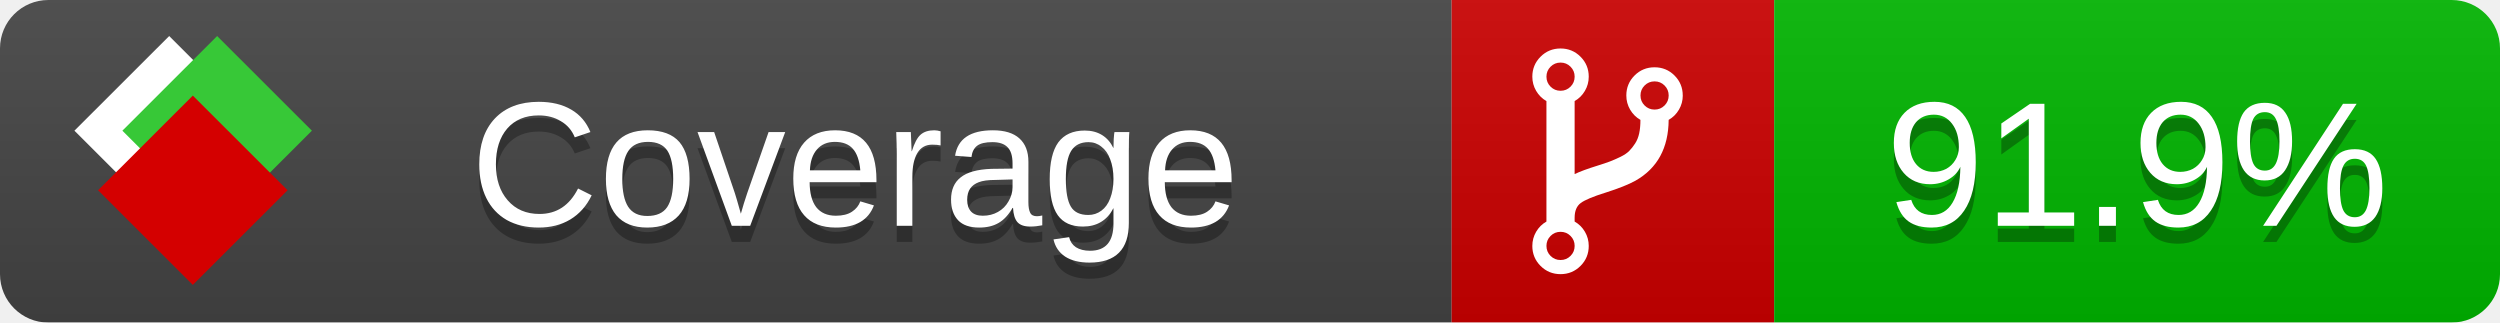
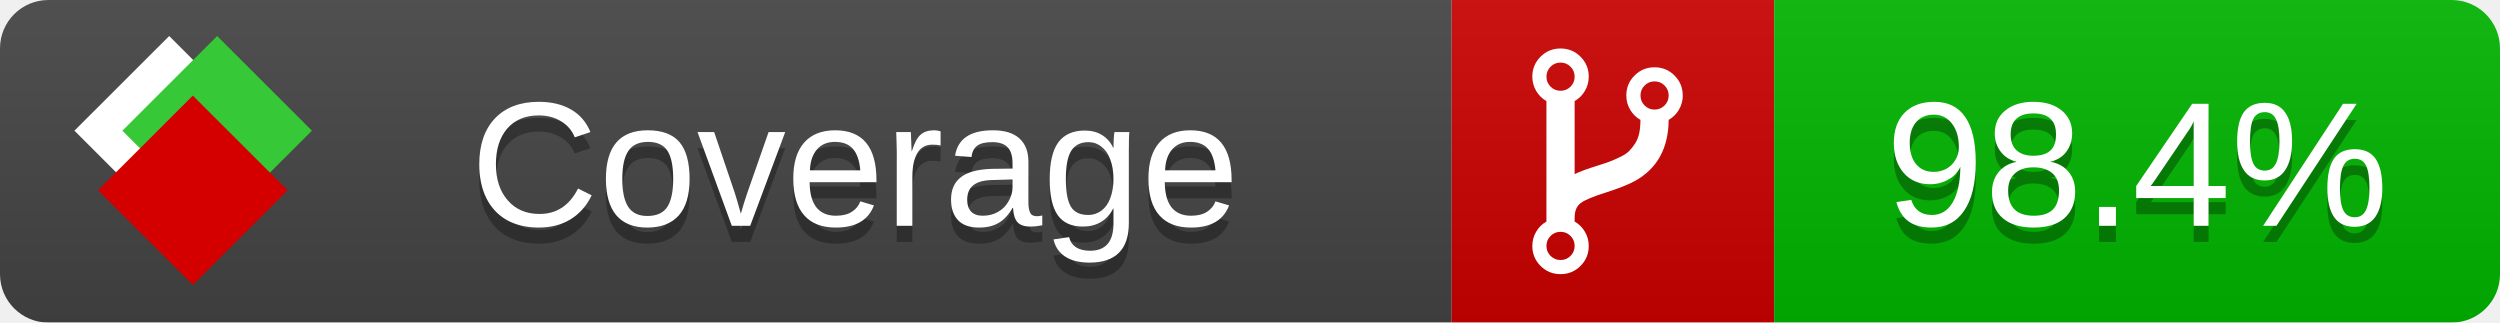
<svg xmlns="http://www.w3.org/2000/svg" xmlns:xlink="http://www.w3.org/1999/xlink" width="155" height="20">
  <style type="text/css">
          
            @keyframes fade1 {
                0% { visibility: visible; opacity: 1; }
               23% { visibility: visible; opacity: 1; }
               25% { visibility: hidden; opacity: 0; }
               48% { visibility: hidden; opacity: 0; }
               50% { visibility: hidden; opacity: 0; }
               73% { visibility: hidden; opacity: 0; }
               75% { visibility: hidden; opacity: 0; }
               98% { visibility: hidden; opacity: 0; }
              100% { visibility: visible; opacity: 1; }
            }
            @keyframes fade2 {
                0% { visibility: hidden; opacity: 0; }
               23% { visibility: hidden; opacity: 0; }
               25% { visibility: visible; opacity: 1; }
               48% { visibility: visible; opacity: 1; }
               50% { visibility: hidden; opacity: 0; }
               73% { visibility: hidden; opacity: 0; }
               75% { visibility: hidden; opacity: 0; }
               98% { visibility: hidden; opacity: 0; }
              100% { visibility: hidden; opacity: 0; }
            }
            @keyframes fade3 {
                0% { visibility: hidden; opacity: 0; }
               23% { visibility: hidden; opacity: 0; }
               25% { visibility: hidden; opacity: 0; }
               48% { visibility: hidden; opacity: 0; }
               50% { visibility: visible; opacity: 1; }
               73% { visibility: visible; opacity: 1; }
               75% { visibility: hidden; opacity: 0; }
               98% { visibility: hidden; opacity: 0; }
              100% { visibility: hidden; opacity: 0; }
            }
            @keyframes fade4 {
                0% { visibility: hidden; opacity: 0; }
               23% { visibility: hidden; opacity: 0; }
               25% { visibility: hidden; opacity: 0; }
               48% { visibility: hidden; opacity: 0; }
               50% { visibility: hidden; opacity: 0; }
               73% { visibility: hidden; opacity: 0; }
               75% { visibility: visible; opacity: 1; }
               98% { visibility: visible; opacity: 1; }
              100% { visibility: hidden; opacity: 0; }
            }
            .linecoverage {
                animation-duration: 15s;
                animation-name: fade1;
                animation-iteration-count: infinite;
            }
            .branchcoverage {
                animation-duration: 15s;
                animation-name: fade2;
                animation-iteration-count: infinite;
            }
            .methodcoverage {
                animation-duration: 15s;
                animation-name: fade3;
                animation-iteration-count: infinite;
            }
            .fullmethodcoverage {
                animation-duration: 15s;
                animation-name: fade4;
                animation-iteration-count: infinite;
            }
          
    </style>
  <defs>
    <linearGradient id="gradient" x2="0" y2="100%">
      <stop offset="0" stop-color="#bbb" stop-opacity=".1" />
      <stop offset="1" stop-opacity=".1" />
    </linearGradient>
    <linearGradient id="c">
      <stop offset="0" stop-color="#d40000" />
      <stop offset="1" stop-color="#ff2a2a" />
    </linearGradient>
    <linearGradient id="a">
      <stop offset="0" stop-color="#e0e0de" />
      <stop offset="1" stop-color="#fff" />
    </linearGradient>
    <linearGradient id="b">
      <stop offset="0" stop-color="#37c837" />
      <stop offset="1" stop-color="#217821" />
    </linearGradient>
    <linearGradient xlink:href="#a" id="e" x1="106.44" x2="69.96" y1="-11.96" y2="-46.84" gradientTransform="matrix(-.8426 -.00045 -.00045 -.8426 -94.27 -75.82)" gradientUnits="userSpaceOnUse" />
    <linearGradient xlink:href="#b" id="f" x1="56.19" x2="77.97" y1="-23.45" y2="10.62" gradientTransform="matrix(.8426 .00045 .00045 .8426 94.27 75.82)" gradientUnits="userSpaceOnUse" />
    <linearGradient xlink:href="#c" id="g" x1="79.98" x2="132.9" y1="10.79" y2="10.79" gradientTransform="matrix(.8426 .00045 .00045 .8426 94.27 75.82)" gradientUnits="userSpaceOnUse" />
    <mask id="mask">
      <rect width="155" height="20" rx="3" fill="#fff" />
    </mask>
    <g id="icon" transform="matrix(.04486 0 0 .04481 -.48 -.63)">
      <rect width="52.92" height="52.92" x="-109.72" y="-27.13" fill="url(#e)" transform="rotate(-135)" />
      <rect width="52.92" height="52.92" x="70.19" y="-39.18" fill="url(#f)" transform="rotate(45)" />
      <rect width="52.92" height="52.92" x="80.05" y="-15.74" fill="url(#g)" transform="rotate(45)" />
    </g>
  </defs>
  <g mask="url(#mask)">
    <rect x="0" y="0" width="90" height="20" fill="#444" />
    <rect x="90" y="0" width="20" height="20" fill="#c00" />
    <rect x="110" y="0" width="45" height="20" fill="#00B600" />
    <rect x="0" y="0" width="155" height="20" fill="url(#gradient)" />
  </g>
  <g>
    <path class="" fill="#fff" d="m 97.628,15.247 q 0,-0.364 -0.255,-0.619 -0.255,-0.255 -0.619,-0.255 -0.364,0 -0.619,0.255 -0.255,0.255 -0.255,0.619 0,0.364 0.255,0.619 0.255,0.255 0.619,0.255 0.364,0 0.619,-0.255 0.255,-0.255 0.255,-0.619 z m 0,-10.493 q 0,-0.364 -0.255,-0.619 -0.255,-0.255 -0.619,-0.255 -0.364,0 -0.619,0.255 -0.255,0.255 -0.255,0.619 0,0.364 0.255,0.619 0.255,0.255 0.619,0.255 0.364,0 0.619,-0.255 0.255,-0.255 0.255,-0.619 z m 5.83,1.166 q 0,-0.364 -0.255,-0.619 -0.255,-0.255 -0.619,-0.255 -0.364,0 -0.619,0.255 -0.255,0.255 -0.255,0.619 0,0.364 0.255,0.619 0.255,0.255 0.619,0.255 0.364,0 0.619,-0.255 0.255,-0.255 0.255,-0.619 z m 0.874,0 q 0,0.474 -0.237,0.879 -0.237,0.405 -0.638,0.633 -0.018,2.614 -2.059,3.771 -0.619,0.346 -1.849,0.738 -1.166,0.364 -1.544,0.647 -0.378,0.282 -0.378,0.911 l 0,0.237 q 0.401,0.228 0.638,0.633 0.237,0.405 0.237,0.879 0,0.729 -0.51,1.239 -0.51,0.51 -1.239,0.51 -0.729,0 -1.239,-0.51 -0.51,-0.51 -0.51,-1.239 0,-0.474 0.237,-0.879 0.237,-0.405 0.638,-0.633 l 0,-7.469 q -0.401,-0.228 -0.638,-0.633 -0.237,-0.405 -0.237,-0.879 0,-0.729 0.51,-1.239 0.51,-0.51 1.239,-0.51 0.729,0 1.239,0.51 0.51,0.51 0.51,1.239 0,0.474 -0.237,0.879 -0.237,0.405 -0.638,0.633 l 0,4.527 q 0.492,-0.237 1.403,-0.519 0.501,-0.155 0.797,-0.269 0.296,-0.114 0.642,-0.282 0.346,-0.169 0.537,-0.36 0.191,-0.191 0.369,-0.465 0.178,-0.273 0.255,-0.633 0.077,-0.36 0.077,-0.833 -0.401,-0.228 -0.638,-0.633 -0.237,-0.405 -0.237,-0.879 0,-0.729 0.51,-1.239 0.51,-0.51 1.239,-0.51 0.729,0 1.239,0.51 0.51,0.51 0.51,1.239 z" />
  </g>
  <g fill="#fff" text-anchor="middle" font-family="Verdana,Arial,Geneva,sans-serif" font-size="11">
    <a xlink:href="https://github.com/danielpalme/ReportGenerator" target="_top">
      <use xlink:href="#icon" transform="translate(3,1) scale(3.5)" />
    </a>
    <text x="53" y="15" fill="#010101" fill-opacity=".3">Coverage</text>
    <text x="53" y="14" fill="#fff">Coverage</text>
-     <text class="" x="132.5" y="15" fill="#010101" fill-opacity=".3">91.9%</text>
-     <text class="" x="132.5" y="14">91.9%</text>
+     <text class="" x="132.5" y="15" fill="#010101" fill-opacity=".3">98.4%</text>
+     <text class="" x="132.5" y="14">98.4%</text>
  </g>
  <g>
    <rect class="" x="90" y="0" width="65" height="20" fill-opacity="0" />
  </g>
</svg>
